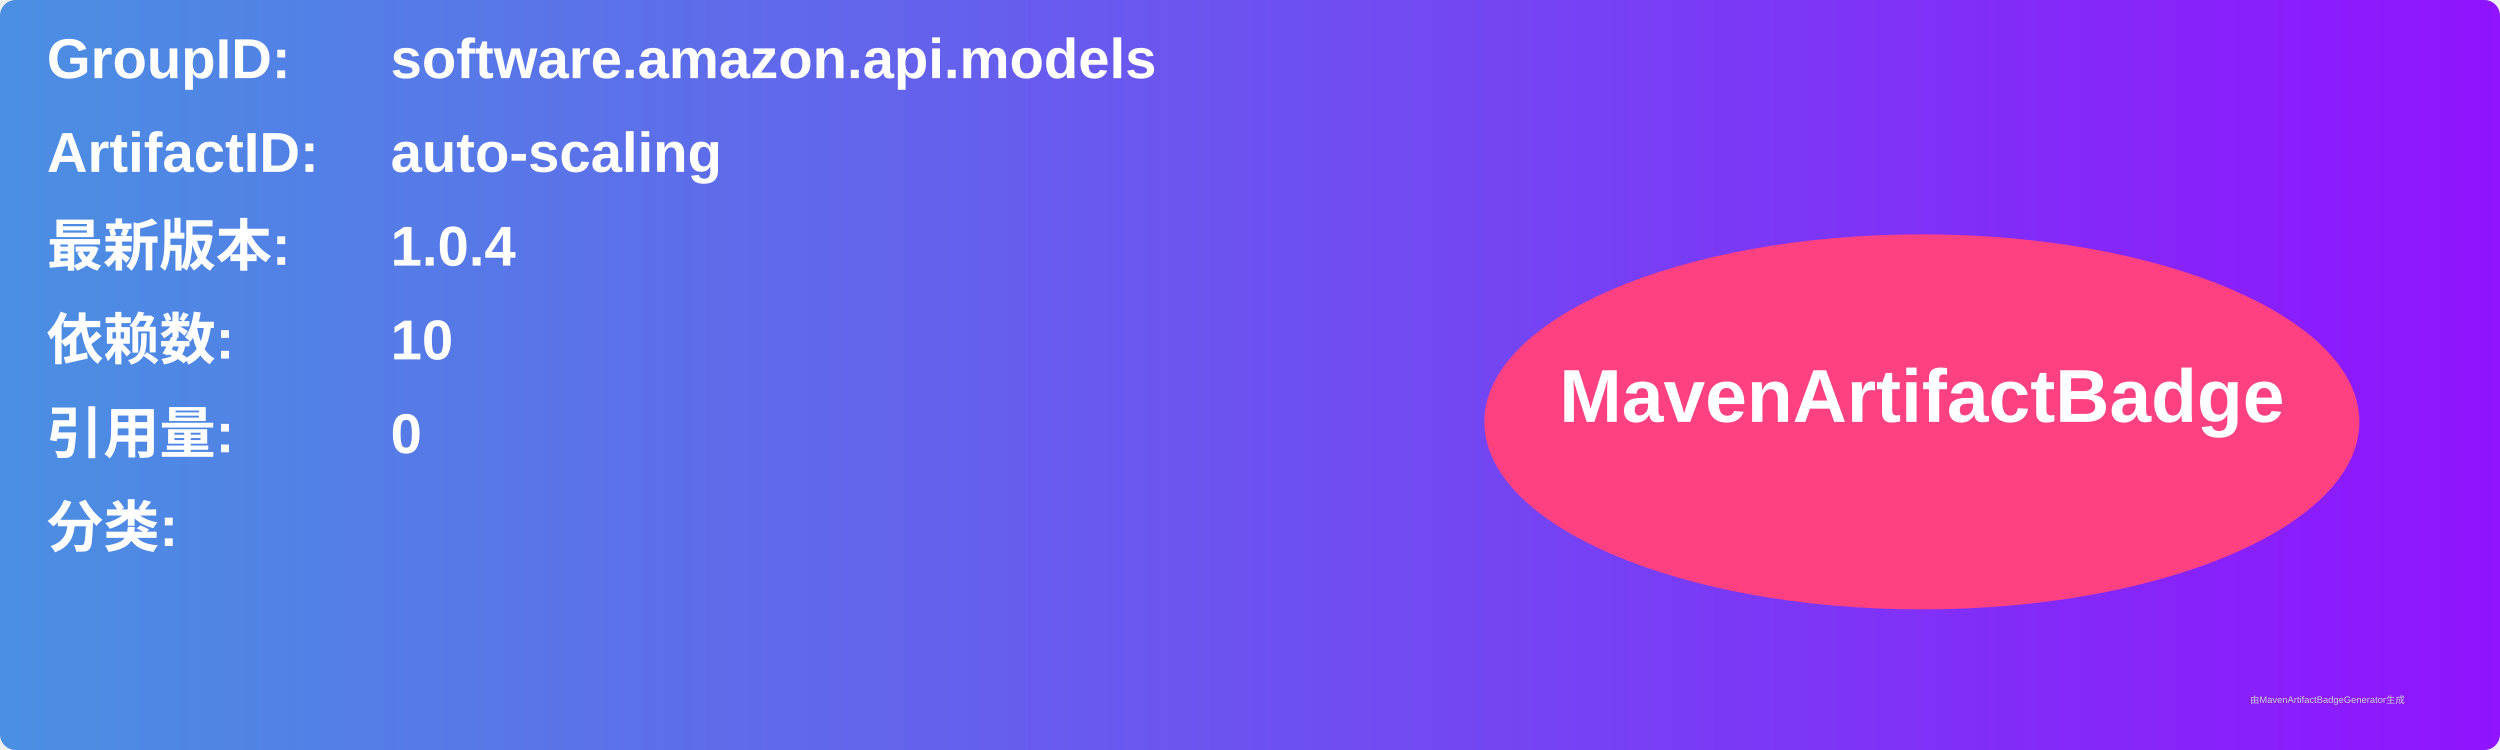
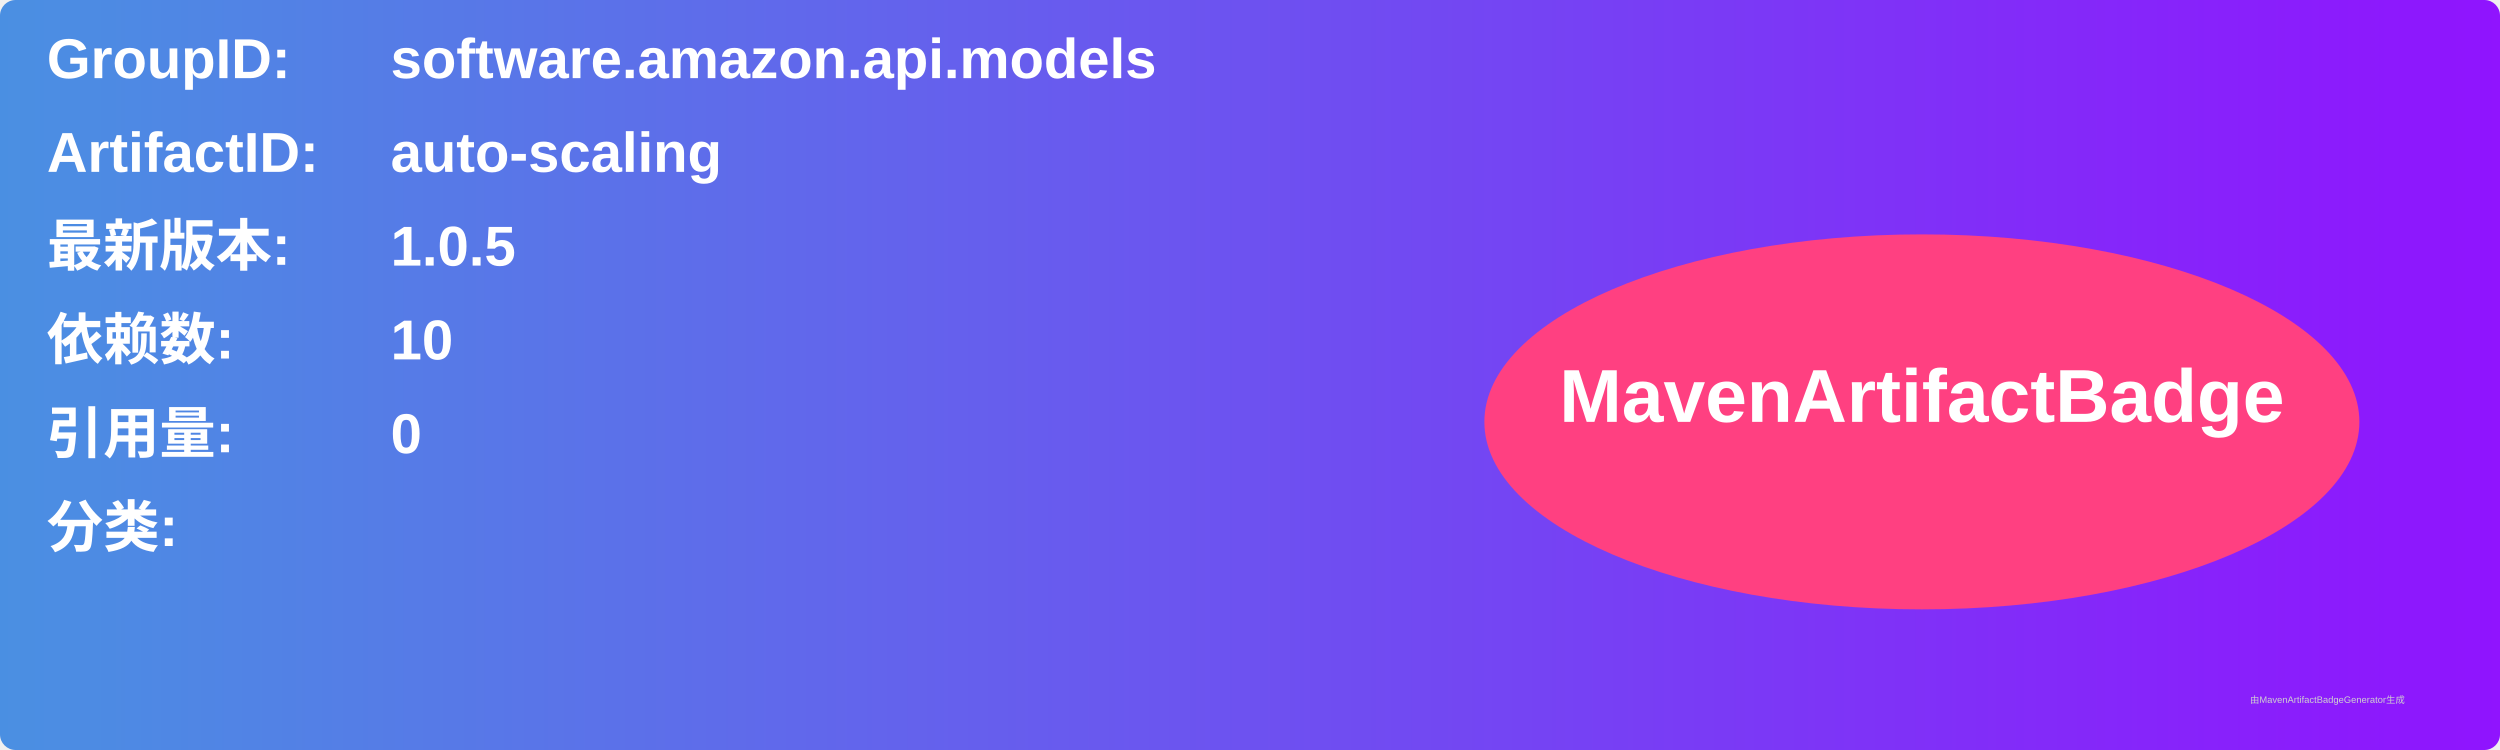
<svg xmlns="http://www.w3.org/2000/svg" width="800" height="240" viewBox="0 0 800 240">
  <linearGradient id="grad" x1="0%" y1="0%" x2="100%" y2="0%">
    <stop offset="0%" stop-color="#4a90e2" />
    <stop offset="100%" stop-color="#9013fe" />
  </linearGradient>
  <rect width="100%" height="100%" rx="5" ry="5" fill="url(#grad)" />
  <g transform="translate(15, 15)">
    <text x="0" y="10" font-family="Arial" font-size="18" fill="white" font-weight="bold" width="260">GroupID:</text>
    <text x="110" y="10" font-family="Arial" font-size="18" fill="white" font-weight="bold" width="460">software.amazon.api.models</text>
    <text x="0" y="40" font-family="Arial" font-size="18" fill="white" font-weight="bold" width="260">ArtifactID:</text>
    <text x="110" y="40" font-family="Arial" font-size="18" fill="white" font-weight="bold" width="460">auto-scaling</text>
    <text x="0" y="70" font-family="Arial" font-size="18" fill="white" font-weight="bold">最新版本:</text>
    <text x="110" y="70" font-family="Arial" font-size="18" fill="white" font-weight="bold">
-       <tspan font-weight="bold">1.0.4</tspan>
+       <tspan font-weight="bold">1.0.5</tspan>
    </text>
    <text x="0" y="100" font-family="Arial" font-size="18" fill="white" font-weight="bold">依赖数: </text>
    <text x="110" y="100" font-family="Arial" font-size="18" fill="white">
      <tspan font-weight="bold">10</tspan>
    </text>
    <text x="0" y="130" font-family="Arial" font-size="18" fill="white" font-weight="bold">引用量: </text>
    <text x="110" y="130" font-family="Arial" font-size="18" fill="white">
      <tspan font-weight="bold">0</tspan>
    </text>
    <text x="0" y="160" font-family="Arial" font-size="18" fill="white" font-weight="bold">分类:</text>
    <text x="10" y="190" font-family="Arial" font-size="10" fill="white">
      <tspan font-weight="bold" />
    </text>
    <ellipse cx="600" cy="120" rx="140" ry="60" fill="#ff4081" />
    <text x="600" y="120" text-anchor="middle" font-family="Arial" font-size="24" fill="white" font-weight="bold">MavenArtifactBadge</text>
  </g>
  <text x="720" y="225" font-family="Arial" font-size="3" fill="#d0d0d0">由MavenArtifactBadgeGenerator生成</text>
</svg>
